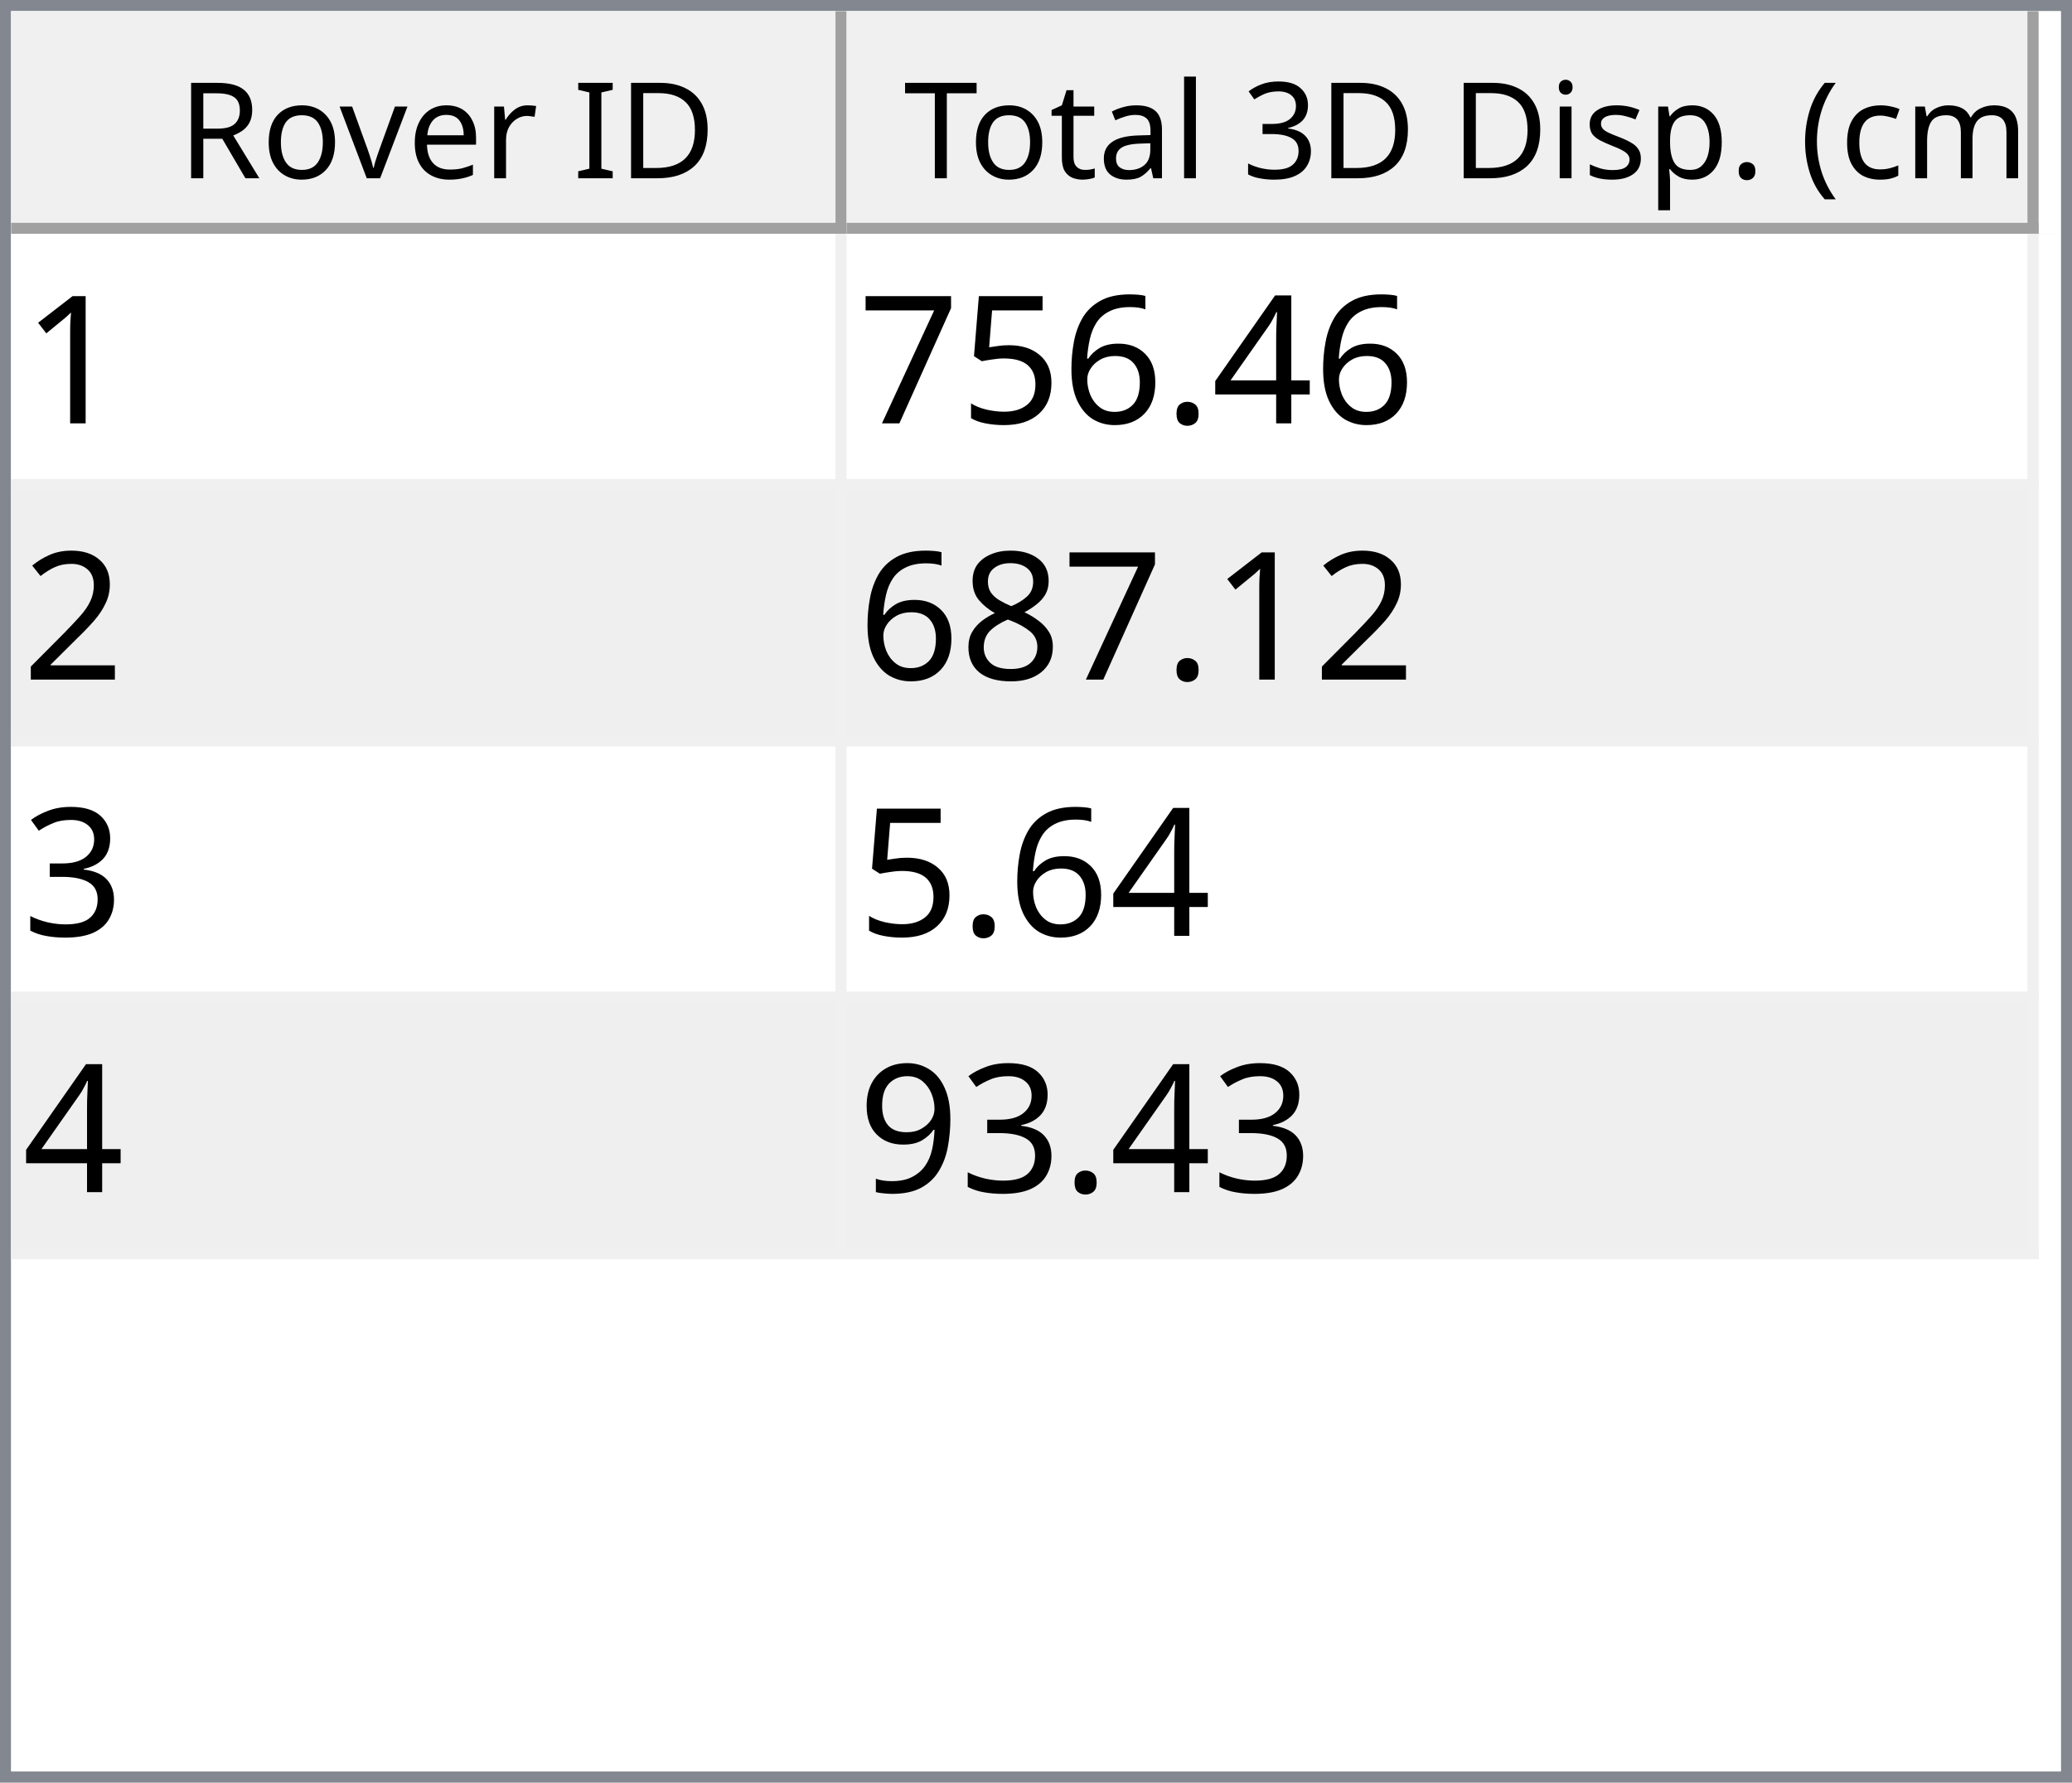
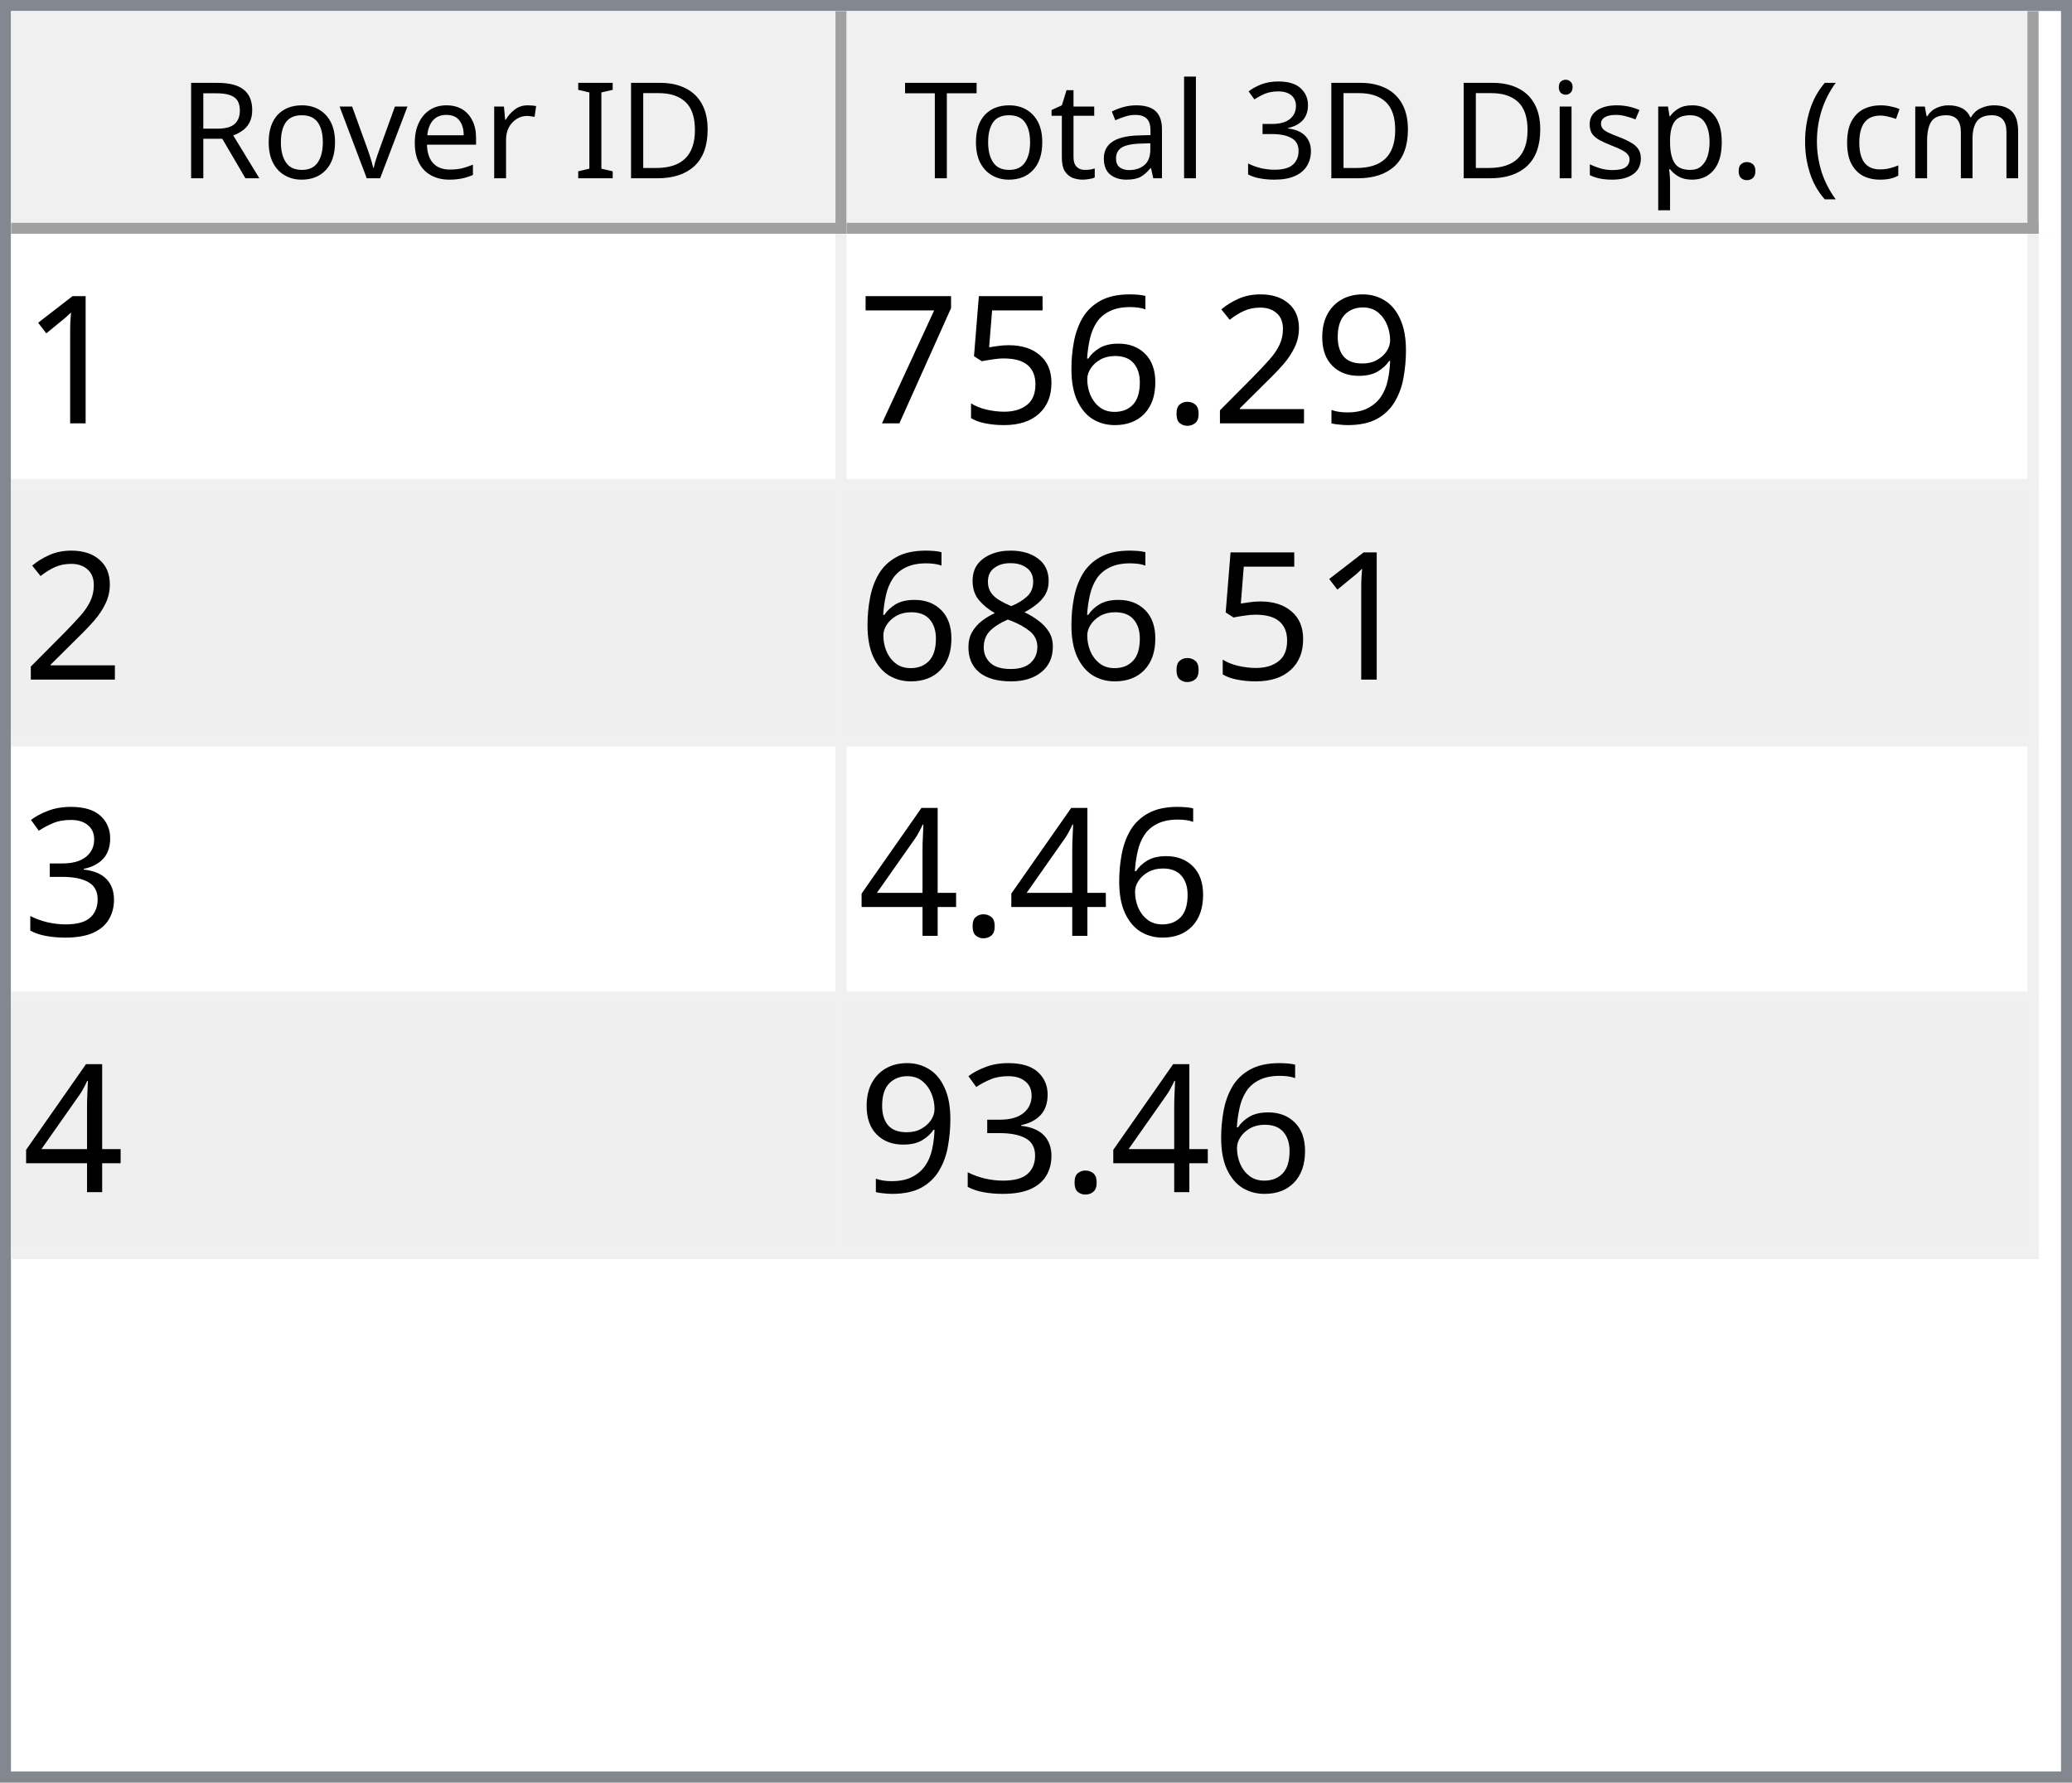
<svg xmlns="http://www.w3.org/2000/svg" style="fill-opacity:1; color-rendering:auto; color-interpolation:auto; text-rendering:auto; stroke:black; stroke-linecap:square; stroke-miterlimit:10; shape-rendering:auto; stroke-opacity:1; fill:black; stroke-dasharray:none; font-weight:normal; stroke-width:1; font-family:'Dialog'; font-style:normal; stroke-linejoin:miter; font-size:12px; stroke-dashoffset:0; image-rendering:auto;" width="186" height="160">
  <defs id="genericDefs" />
  <g>
    <defs id="defs1">
      <clipPath clipPathUnits="userSpaceOnUse" id="clipPath1">
        <path d="M0 0 L186 0 L186 160 L0 160 L0 0 Z" />
      </clipPath>
      <clipPath clipPathUnits="userSpaceOnUse" id="clipPath2">
        <path d="M0 0 L0 160 L186 160 L186 0 Z" />
      </clipPath>
      <clipPath clipPathUnits="userSpaceOnUse" id="clipPath3">
        <path d="M0 0 L0 20 L184 20 L184 0 Z" />
      </clipPath>
      <clipPath clipPathUnits="userSpaceOnUse" id="clipPath4">
        <path d="M0 0 L0 20 L75 20 L75 0 Z" />
      </clipPath>
      <clipPath clipPathUnits="userSpaceOnUse" id="clipPath5">
        <path d="M1 1 L1 19 L74 19 L74 1 Z" />
      </clipPath>
      <clipPath clipPathUnits="userSpaceOnUse" id="clipPath6">
        <path d="M0 0 L0 18 L73 18 L73 0 Z" />
      </clipPath>
      <clipPath clipPathUnits="userSpaceOnUse" id="clipPath7">
        <path d="M-0.5 -0.5 L-0.5 19.5 L74.5 19.5 L74.5 -0.5 Z" />
      </clipPath>
      <clipPath clipPathUnits="userSpaceOnUse" id="clipPath8">
        <path d="M0 0 L0 20 L107 20 L107 0 Z" />
      </clipPath>
      <clipPath clipPathUnits="userSpaceOnUse" id="clipPath9">
        <path d="M1 1 L1 19 L106 19 L106 1 Z" />
      </clipPath>
      <clipPath clipPathUnits="userSpaceOnUse" id="clipPath10">
        <path d="M0 0 L0 18 L105 18 L105 0 Z" />
      </clipPath>
      <clipPath clipPathUnits="userSpaceOnUse" id="clipPath11">
        <path d="M-0.5 -0.5 L-0.5 19.5 L106.5 19.5 L106.5 -0.5 Z" />
      </clipPath>
      <clipPath clipPathUnits="userSpaceOnUse" id="clipPath12">
        <path d="M0 0 L0 138 L184 138 L184 0 Z" />
      </clipPath>
      <clipPath clipPathUnits="userSpaceOnUse" id="clipPath13">
        <path d="M0 0 L0 92 L182 92 L182 0 Z" />
      </clipPath>
      <clipPath clipPathUnits="userSpaceOnUse" id="clipPath14">
        <path d="M-0.5 -0.5 L-0.5 91.5 L181.5 91.5 L181.5 -0.5 Z" />
      </clipPath>
      <clipPath clipPathUnits="userSpaceOnUse" id="clipPath15">
        <path d="M0 0 L0 22 L74 22 L74 0 Z" />
      </clipPath>
      <clipPath clipPathUnits="userSpaceOnUse" id="clipPath16">
        <path d="M0 0 L0 22 L106 22 L106 0 Z" />
      </clipPath>
      <font horiz-adv-x="64.551" id="font1">
        <font-face ascent="107.91" descent="25.098" units-per-em="100" style="font-style:normal; font-family:Segoe UI; font-weight:normal;" />
        <missing-glyph horiz-adv-x="64.551" d="M8.109 0 L8.109 68.266 L56.453 68.266 L56.453 0 L8.109 0 ZM15.328 7.234 L49.219 7.234 L49.219 61.031 L15.328 61.031 L15.328 7.234 Z" />
        <glyph unicode="D" horiz-adv-x="70.117" d="M9.188 0 L9.188 70.016 L28.516 70.016 Q65.531 70.016 65.531 35.891 Q65.531 19.672 55.25 9.836 Q44.969 0 27.734 0 L9.188 0 ZM17.391 62.594 L17.391 7.422 L27.828 7.422 Q41.609 7.422 49.273 14.797 Q56.938 22.172 56.938 35.688 Q56.938 62.594 28.328 62.594 L17.391 62.594 Z" />
        <glyph unicode="I" horiz-adv-x="26.611" d="M17.391 0 L9.188 0 L9.188 70.016 L17.391 70.016 L17.391 0 Z" />
        <glyph unicode=" " horiz-adv-x="27.393" d="" />
        <glyph unicode="r" horiz-adv-x="34.766" d="M34.188 41.891 Q32.078 43.5 28.125 43.5 Q23 43.5 19.555 38.672 Q16.109 33.844 16.109 25.484 L16.109 0 L8.109 0 L8.109 50 L16.109 50 L16.109 39.703 L16.312 39.703 Q18.016 44.969 21.531 47.922 Q25.047 50.875 29.391 50.875 Q32.516 50.875 34.188 50.203 L34.188 41.891 Z" />
        <glyph unicode="e" horiz-adv-x="52.295" d="M48.297 23 L12.984 23 Q13.188 14.656 17.484 10.109 Q21.781 5.562 29.297 5.562 Q37.75 5.562 44.828 11.141 L44.828 3.609 Q38.234 -1.172 27.391 -1.172 Q16.797 -1.172 10.742 5.641 Q4.688 12.453 4.688 24.812 Q4.688 36.469 11.305 43.82 Q17.922 51.172 27.734 51.172 Q37.547 51.172 42.922 44.828 Q48.297 38.484 48.297 27.203 L48.297 23 ZM40.094 29.781 Q40.047 36.719 36.75 40.578 Q33.453 44.438 27.594 44.438 Q21.922 44.438 17.969 40.383 Q14.016 36.328 13.094 29.781 L40.094 29.781 Z" />
        <glyph unicode="v" horiz-adv-x="47.9" d="M47.406 50 L27.484 0 L19.625 0 L0.688 50 L9.469 50 L22.172 13.672 Q23.578 9.672 23.922 6.688 L24.125 6.688 Q24.609 10.453 25.688 13.484 L38.969 50 L47.406 50 Z" />
        <glyph unicode="o" horiz-adv-x="58.594" d="M29 -1.172 Q17.922 -1.172 11.305 5.836 Q4.688 12.844 4.688 24.422 Q4.688 37.016 11.57 44.094 Q18.453 51.172 30.172 51.172 Q41.359 51.172 47.633 44.289 Q53.906 37.406 53.906 25.203 Q53.906 13.234 47.141 6.031 Q40.375 -1.172 29 -1.172 ZM29.594 44.438 Q21.875 44.438 17.383 39.188 Q12.891 33.938 12.891 24.703 Q12.891 15.828 17.43 10.695 Q21.969 5.562 29.594 5.562 Q37.359 5.562 41.531 10.594 Q45.703 15.625 45.703 24.906 Q45.703 34.281 41.531 39.359 Q37.359 44.438 29.594 44.438 Z" />
        <glyph unicode="R" horiz-adv-x="59.814" d="M59.375 0 L49.609 0 L37.891 19.625 Q36.281 22.359 34.766 24.289 Q33.25 26.219 31.664 27.438 Q30.078 28.656 28.25 29.219 Q26.422 29.781 24.125 29.781 L17.391 29.781 L17.391 0 L9.188 0 L9.188 70.016 L30.078 70.016 Q34.672 70.016 38.555 68.867 Q42.438 67.719 45.289 65.375 Q48.141 63.031 49.758 59.547 Q51.375 56.062 51.375 51.375 Q51.375 47.703 50.273 44.656 Q49.172 41.609 47.148 39.211 Q45.125 36.812 42.266 35.133 Q39.406 33.453 35.844 32.516 L35.844 32.328 Q37.594 31.547 38.891 30.547 Q40.188 29.547 41.359 28.18 Q42.531 26.812 43.68 25.078 Q44.828 23.344 46.234 21.047 L59.375 0 ZM17.391 62.594 L17.391 37.203 L28.516 37.203 Q31.594 37.203 34.203 38.133 Q36.812 39.062 38.719 40.797 Q40.625 42.531 41.703 45.047 Q42.781 47.562 42.781 50.688 Q42.781 56.297 39.141 59.445 Q35.5 62.594 28.609 62.594 L17.391 62.594 Z" />
        <glyph unicode=")" horiz-adv-x="30.176" d="M8.297 -15.922 L1.172 -15.922 Q16.406 2.344 16.406 26.812 Q16.406 51.469 1.078 70.016 L8.297 70.016 Q23.531 52.156 23.531 26.703 Q23.531 1.375 8.297 -15.922 Z" />
        <glyph unicode="m" horiz-adv-x="86.133" d="M79.109 0 L71.094 0 L71.094 28.719 Q71.094 37.016 68.531 40.727 Q65.969 44.438 59.906 44.438 Q54.781 44.438 51.195 39.75 Q47.609 35.062 47.609 28.516 L47.609 0 L39.594 0 L39.594 29.688 Q39.594 44.438 28.219 44.438 Q22.953 44.438 19.531 40.016 Q16.109 35.594 16.109 28.516 L16.109 0 L8.109 0 L8.109 50 L16.109 50 L16.109 42.094 L16.312 42.094 Q21.625 51.172 31.844 51.172 Q36.969 51.172 40.773 48.312 Q44.578 45.453 46 40.828 Q51.562 51.172 62.594 51.172 Q79.109 51.172 79.109 30.812 L79.109 0 Z" />
        <glyph unicode="c" horiz-adv-x="46.191" d="M42.188 2.297 Q36.422 -1.172 28.516 -1.172 Q17.828 -1.172 11.258 5.789 Q4.688 12.75 4.688 23.828 Q4.688 36.188 11.766 43.68 Q18.844 51.172 30.672 51.172 Q37.25 51.172 42.281 48.734 L42.281 40.531 Q36.719 44.438 30.375 44.438 Q22.703 44.438 17.797 38.945 Q12.891 33.453 12.891 24.516 Q12.891 15.719 17.508 10.641 Q22.125 5.562 29.891 5.562 Q36.422 5.562 42.188 9.906 L42.188 2.297 Z" />
        <glyph unicode="(" horiz-adv-x="30.176" d="M29.109 -15.922 L21.969 -15.922 Q6.844 1.375 6.844 26.703 Q6.844 52.156 21.969 70.016 L29.203 70.016 Q13.875 51.469 13.875 26.812 Q13.875 2.344 29.109 -15.922 Z" />
        <glyph unicode="." horiz-adv-x="21.68" d="M10.891 -1.078 Q8.641 -1.078 7.055 0.539 Q5.469 2.156 5.469 4.391 Q5.469 6.641 7.055 8.273 Q8.641 9.906 10.891 9.906 Q13.188 9.906 14.797 8.273 Q16.406 6.641 16.406 4.391 Q16.406 2.156 14.797 0.539 Q13.188 -1.078 10.891 -1.078 Z" />
        <glyph unicode="p" horiz-adv-x="58.789" d="M16.312 7.234 L16.109 7.234 L16.109 -23 L8.109 -23 L8.109 50 L16.109 50 L16.109 41.219 L16.312 41.219 Q22.219 51.172 33.594 51.172 Q43.266 51.172 48.688 44.461 Q54.109 37.75 54.109 26.469 Q54.109 13.922 48 6.375 Q41.891 -1.172 31.297 -1.172 Q21.578 -1.172 16.312 7.234 ZM16.109 27.391 L16.109 20.406 Q16.109 14.203 20.141 9.883 Q24.172 5.562 30.375 5.562 Q37.641 5.562 41.773 11.133 Q45.906 16.703 45.906 26.609 Q45.906 34.969 42.047 39.703 Q38.188 44.438 31.594 44.438 Q24.609 44.438 20.359 39.578 Q16.109 34.719 16.109 27.391 Z" />
        <glyph unicode="s" horiz-adv-x="42.432" d="M5.078 1.812 L5.078 10.406 Q11.625 5.562 19.484 5.562 Q30.031 5.562 30.031 12.594 Q30.031 14.594 29.125 15.992 Q28.219 17.391 26.68 18.461 Q25.141 19.531 23.07 20.383 Q21 21.234 18.609 22.172 Q15.281 23.484 12.766 24.828 Q10.25 26.172 8.57 27.859 Q6.891 29.547 6.031 31.695 Q5.172 33.844 5.172 36.719 Q5.172 40.234 6.789 42.945 Q8.406 45.656 11.086 47.484 Q13.766 49.312 17.211 50.242 Q20.656 51.172 24.312 51.172 Q30.812 51.172 35.938 48.922 L35.938 40.828 Q30.422 44.438 23.25 44.438 Q21 44.438 19.195 43.922 Q17.391 43.406 16.094 42.477 Q14.797 41.547 14.086 40.258 Q13.375 38.969 13.375 37.406 Q13.375 35.453 14.086 34.133 Q14.797 32.812 16.164 31.789 Q17.531 30.766 19.484 29.938 Q21.438 29.109 23.922 28.125 Q27.25 26.859 29.883 25.516 Q32.516 24.172 34.375 22.484 Q36.234 20.797 37.234 18.602 Q38.234 16.406 38.234 13.375 Q38.234 9.672 36.602 6.938 Q34.969 4.203 32.234 2.398 Q29.5 0.594 25.93 -0.289 Q22.359 -1.172 18.453 -1.172 Q10.75 -1.172 5.078 1.812 Z" />
        <glyph unicode="i" horiz-adv-x="24.219" d="M12.203 62.703 Q10.062 62.703 8.547 64.164 Q7.031 65.625 7.031 67.875 Q7.031 70.125 8.547 71.609 Q10.062 73.094 12.203 73.094 Q14.406 73.094 15.945 71.609 Q17.484 70.125 17.484 67.875 Q17.484 65.719 15.945 64.211 Q14.406 62.703 12.203 62.703 ZM16.109 0 L8.109 0 L8.109 50 L16.109 50 L16.109 0 Z" />
        <glyph unicode="3" horiz-adv-x="53.906" d="M46.531 19.828 Q46.531 15.094 44.75 11.211 Q42.969 7.328 39.719 4.57 Q36.469 1.812 31.93 0.297 Q27.391 -1.219 21.922 -1.219 Q11.922 -1.219 6 2.594 L6 11.188 Q13.094 5.609 22.219 5.609 Q25.875 5.609 28.828 6.539 Q31.781 7.469 33.906 9.227 Q36.031 10.984 37.18 13.477 Q38.328 15.969 38.328 19.094 Q38.328 32.812 18.797 32.812 L12.984 32.812 L12.984 39.594 L18.5 39.594 Q35.797 39.594 35.797 52.484 Q35.797 64.406 22.609 64.406 Q15.188 64.406 8.688 59.422 L8.688 67.188 Q15.375 71.188 24.609 71.188 Q29 71.188 32.57 69.969 Q36.141 68.75 38.68 66.555 Q41.219 64.359 42.609 61.281 Q44 58.203 44 54.5 Q44 40.672 30.031 36.719 L30.031 36.531 Q33.594 36.141 36.625 34.797 Q39.656 33.453 41.852 31.305 Q44.047 29.156 45.289 26.25 Q46.531 23.344 46.531 19.828 Z" />
        <glyph unicode="l" horiz-adv-x="24.219" d="M16.109 0 L8.109 0 L8.109 74.031 L16.109 74.031 L16.109 0 Z" />
        <glyph unicode="a" horiz-adv-x="50.879" d="M43.891 0 L35.891 0 L35.891 7.812 L35.688 7.812 Q30.469 -1.172 20.312 -1.172 Q12.844 -1.172 8.617 2.781 Q4.391 6.734 4.391 13.281 Q4.391 27.297 20.906 29.594 L35.891 31.688 Q35.891 44.438 25.594 44.438 Q16.547 44.438 9.281 38.281 L9.281 46.484 Q16.656 51.172 26.266 51.172 Q43.891 51.172 43.891 32.516 L43.891 0 ZM35.891 25.297 L23.828 23.641 Q18.266 22.859 15.43 20.875 Q12.594 18.891 12.594 13.875 Q12.594 10.203 15.211 7.883 Q17.828 5.562 22.172 5.562 Q28.125 5.562 32.008 9.742 Q35.891 13.922 35.891 20.312 L35.891 25.297 Z" />
        <glyph unicode="t" horiz-adv-x="33.887" d="M31.297 0.484 Q28.469 -1.078 23.828 -1.078 Q10.688 -1.078 10.688 13.578 L10.688 43.172 L2.094 43.172 L2.094 50 L10.688 50 L10.688 62.203 L18.703 64.797 L18.703 50 L31.297 50 L31.297 43.172 L18.703 43.172 L18.703 14.984 Q18.703 9.969 20.414 7.82 Q22.125 5.672 26.078 5.672 Q29.109 5.672 31.297 7.328 L31.297 0.484 Z" />
        <glyph unicode="T" horiz-adv-x="52.393" d="M50.594 62.594 L30.375 62.594 L30.375 0 L22.172 0 L22.172 62.594 L2 62.594 L2 70.016 L50.594 70.016 L50.594 62.594 Z" />
      </font>
      <font horiz-adv-x="75.0" id="font2">
        <font-face ascent="100.537" descent="21.973" units-per-em="100" style="font-style:normal; font-family:sans-serif; font-weight:normal;" />
        <missing-glyph horiz-adv-x="75.0" d="M12.5 0 L12.5 62.5 L62.5 62.5 L62.5 0 L12.5 0 ZM14.062 1.562 L60.938 1.562 L60.938 60.938 L14.062 60.938 L14.062 1.562 Z" />
        <glyph unicode="1" horiz-adv-x="55.615" d="M37.25 0 L28.469 0 L28.469 56 Q25.297 52.984 20.141 49.953 Q14.984 46.922 10.891 45.406 L10.891 53.906 Q18.266 57.375 23.781 62.305 Q29.297 67.234 31.594 71.875 L37.25 71.875 L37.25 0 Z" />
-         <glyph unicode="4" horiz-adv-x="55.615" d="M32.328 0 L32.328 17.141 L1.266 17.141 L1.266 25.203 L33.938 71.578 L41.109 71.578 L41.109 25.203 L50.781 25.203 L50.781 17.141 L41.109 17.141 L41.109 0 L32.328 0 ZM32.328 25.203 L32.328 57.469 L9.906 25.203 L32.328 25.203 Z" />
+         <glyph unicode="9" horiz-adv-x="55.615" d="M5.469 16.547 L13.922 17.328 Q14.984 11.375 18.016 8.688 Q21.047 6 25.781 6 Q29.828 6 32.883 7.859 Q35.938 9.719 37.891 12.82 Q39.844 15.922 41.164 21.195 Q42.484 26.469 42.484 31.938 Q42.484 32.516 42.438 33.688 Q39.797 29.5 35.234 26.883 Q30.672 24.266 25.344 24.266 Q16.453 24.266 10.305 30.711 Q4.156 37.156 4.156 47.703 Q4.156 58.594 10.578 65.234 Q17 71.875 26.656 71.875 Q33.641 71.875 39.43 68.117 Q45.219 64.359 48.219 57.398 Q51.219 50.438 51.219 37.25 Q51.219 23.531 48.242 15.406 Q45.266 7.281 39.383 3.031 Q33.5 -1.219 25.594 -1.219 Q17.188 -1.219 11.867 3.445 Q6.547 8.109 5.469 16.547 ZM41.453 48.141 Q41.453 55.719 37.43 60.156 Q33.406 64.594 27.734 64.594 Q21.875 64.594 17.531 59.812 Q13.188 55.031 13.188 47.406 Q13.188 40.578 17.312 36.305 Q21.438 32.031 27.484 32.031 Q33.594 32.031 37.523 36.305 Q41.453 40.578 41.453 48.141 Z" />
+         <glyph unicode="2" horiz-adv-x="55.615" d="M50.344 8.453 L50.344 0 L3.031 0 Q2.938 3.172 4.047 6.109 Q5.859 10.938 9.836 15.625 Q13.812 20.312 21.344 26.469 Q33.016 36.031 37.117 41.625 Q41.219 47.219 41.219 52.203 Q41.219 57.422 37.477 61.008 Q33.734 64.594 27.734 64.594 Q21.391 64.594 17.578 60.789 Q13.766 56.984 13.719 50.25 L4.688 51.172 Q5.609 61.281 11.664 66.578 Q17.719 71.875 27.938 71.875 Q38.234 71.875 44.242 66.164 Q50.25 60.453 50.25 52 Q50.25 47.703 48.492 43.555 Q46.734 39.406 42.656 34.812 Q38.578 30.219 29.109 22.219 Q21.188 15.578 18.945 13.211 Q16.703 10.844 15.234 8.453 L50.344 8.453 Z" />
        <glyph unicode="." horiz-adv-x="27.783" d="M9.078 0 L9.078 10.016 L19.094 10.016 L19.094 0 L9.078 0 Z" />
        <glyph unicode="6" horiz-adv-x="55.615" d="M49.75 54.047 L41.016 53.375 Q39.844 58.547 37.703 60.891 Q34.125 64.656 28.906 64.656 Q24.703 64.656 21.531 62.312 Q17.391 59.281 14.992 53.469 Q12.594 47.656 12.5 36.922 Q15.672 41.75 20.266 44.094 Q24.859 46.438 29.891 46.438 Q38.672 46.438 44.852 39.969 Q51.031 33.5 51.031 23.25 Q51.031 16.5 48.125 10.719 Q45.219 4.938 40.141 1.859 Q35.062 -1.219 28.609 -1.219 Q17.625 -1.219 10.695 6.859 Q3.766 14.938 3.766 33.5 Q3.766 54.25 11.422 63.672 Q18.109 71.875 29.438 71.875 Q37.891 71.875 43.289 67.141 Q48.688 62.406 49.75 54.047 ZM13.875 23.188 Q13.875 18.656 15.797 14.508 Q17.719 10.359 21.188 8.18 Q24.656 6 28.469 6 Q34.031 6 38.039 10.492 Q42.047 14.984 42.047 22.703 Q42.047 30.125 38.086 34.398 Q34.125 38.672 28.125 38.672 Q22.172 38.672 18.023 34.398 Q13.875 30.125 13.875 23.188 Z" />
        <glyph unicode="5" horiz-adv-x="55.615" d="M4.156 18.75 L13.375 19.531 Q14.406 12.797 18.141 9.398 Q21.875 6 27.156 6 Q33.5 6 37.891 10.789 Q42.281 15.578 42.281 23.484 Q42.281 31 38.062 35.352 Q33.844 39.703 27 39.703 Q22.75 39.703 19.336 37.773 Q15.922 35.844 13.969 32.766 L5.719 33.844 L12.641 70.609 L48.25 70.609 L48.25 62.203 L19.672 62.203 L15.828 42.969 Q22.266 47.469 29.344 47.469 Q38.719 47.469 45.164 40.969 Q51.609 34.469 51.609 24.266 Q51.609 14.547 45.953 7.469 Q39.062 -1.219 27.156 -1.219 Q17.391 -1.219 11.211 4.25 Q5.031 9.719 4.156 18.75 Z" />
        <glyph unicode="7" horiz-adv-x="55.615" d="M4.734 62.203 L4.734 70.656 L51.078 70.656 L51.078 63.812 Q44.234 56.547 37.523 44.484 Q30.812 32.422 27.156 19.672 Q24.516 10.688 23.781 0 L14.75 0 Q14.891 8.453 18.062 20.414 Q21.234 32.375 27.172 43.484 Q33.109 54.594 39.797 62.203 L4.734 62.203 Z" />
-         <glyph unicode="2" horiz-adv-x="55.615" d="M50.344 8.453 L50.344 0 L3.031 0 Q2.938 3.172 4.047 6.109 Q5.859 10.938 9.836 15.625 Q13.812 20.312 21.344 26.469 Q33.016 36.031 37.117 41.625 Q41.219 47.219 41.219 52.203 Q41.219 57.422 37.477 61.008 Q33.734 64.594 27.734 64.594 Q21.391 64.594 17.578 60.789 Q13.766 56.984 13.719 50.25 L4.688 51.172 Q5.609 61.281 11.664 66.578 Q17.719 71.875 27.938 71.875 Q38.234 71.875 44.242 66.164 Q50.25 60.453 50.25 52 Q50.25 47.703 48.492 43.555 Q46.734 39.406 42.656 34.812 Q38.578 30.219 29.109 22.219 Q21.188 15.578 18.945 13.211 Q16.703 10.844 15.234 8.453 L50.344 8.453 Z" />
        <glyph unicode="8" horiz-adv-x="55.615" d="M17.672 38.812 Q12.203 40.828 9.57 44.539 Q6.938 48.25 6.938 53.422 Q6.938 61.234 12.555 66.555 Q18.172 71.875 27.484 71.875 Q36.859 71.875 42.578 66.43 Q48.297 60.984 48.297 53.172 Q48.297 48.188 45.68 44.508 Q43.062 40.828 37.75 38.812 Q44.344 36.672 47.781 31.883 Q51.219 27.094 51.219 20.453 Q51.219 11.281 44.727 5.031 Q38.234 -1.219 27.641 -1.219 Q17.047 -1.219 10.547 5.055 Q4.047 11.328 4.047 20.703 Q4.047 27.688 7.594 32.398 Q11.141 37.109 17.672 38.812 ZM15.922 53.719 Q15.922 48.641 19.195 45.414 Q22.469 42.188 27.688 42.188 Q32.766 42.188 36.016 45.383 Q39.266 48.578 39.266 53.219 Q39.266 58.062 35.914 61.359 Q32.562 64.656 27.594 64.656 Q22.562 64.656 19.242 61.43 Q15.922 58.203 15.922 53.719 ZM13.094 20.656 Q13.094 16.891 14.875 13.375 Q16.656 9.859 20.172 7.93 Q23.688 6 27.734 6 Q34.031 6 38.133 10.055 Q42.234 14.109 42.234 20.359 Q42.234 26.703 38.016 30.859 Q33.797 35.016 27.438 35.016 Q21.234 35.016 17.164 30.914 Q13.094 26.812 13.094 20.656 Z" />
        <glyph unicode="3" horiz-adv-x="55.615" d="M4.203 18.891 L12.984 20.062 Q14.5 12.594 18.141 9.297 Q21.781 6 27 6 Q33.203 6 37.477 10.297 Q41.75 14.594 41.75 20.953 Q41.75 27 37.797 30.93 Q33.844 34.859 27.734 34.859 Q25.25 34.859 21.531 33.891 L22.516 41.609 Q23.391 41.5 23.922 41.5 Q29.547 41.5 34.039 44.43 Q38.531 47.359 38.531 53.469 Q38.531 58.297 35.258 61.477 Q31.984 64.656 26.812 64.656 Q21.688 64.656 18.266 61.43 Q14.844 58.203 13.875 51.766 L5.078 53.328 Q6.688 62.156 12.398 67.016 Q18.109 71.875 26.609 71.875 Q32.469 71.875 37.398 69.359 Q42.328 66.844 44.945 62.5 Q47.562 58.156 47.562 53.266 Q47.562 48.641 45.07 44.828 Q42.578 41.016 37.703 38.766 Q44.047 37.312 47.562 32.695 Q51.078 28.078 51.078 21.141 Q51.078 11.766 44.242 5.25 Q37.406 -1.266 26.953 -1.266 Q17.531 -1.266 11.305 4.352 Q5.078 9.969 4.203 18.891 Z" />
-         <glyph unicode="9" horiz-adv-x="55.615" d="M5.469 16.547 L13.922 17.328 Q14.984 11.375 18.016 8.688 Q21.047 6 25.781 6 Q29.828 6 32.883 7.859 Q35.938 9.719 37.891 12.82 Q39.844 15.922 41.164 21.195 Q42.484 26.469 42.484 31.938 Q42.484 32.516 42.438 33.688 Q39.797 29.5 35.234 26.883 Q30.672 24.266 25.344 24.266 Q16.453 24.266 10.305 30.711 Q4.156 37.156 4.156 47.703 Q4.156 58.594 10.578 65.234 Q17 71.875 26.656 71.875 Q33.641 71.875 39.43 68.117 Q45.219 64.359 48.219 57.398 Q51.219 50.438 51.219 37.25 Q51.219 23.531 48.242 15.406 Q45.266 7.281 39.383 3.031 Q33.5 -1.219 25.594 -1.219 Q17.188 -1.219 11.867 3.445 Q6.547 8.109 5.469 16.547 ZM41.453 48.141 Q41.453 55.719 37.43 60.156 Q33.406 64.594 27.734 64.594 Q21.875 64.594 17.531 59.812 Q13.188 55.031 13.188 47.406 Q13.188 40.578 17.312 36.305 Q21.438 32.031 27.484 32.031 Q33.594 32.031 37.523 36.305 Q41.453 40.578 41.453 48.141 Z" />
+         <glyph unicode="4" horiz-adv-x="55.615" d="M32.328 0 L32.328 17.141 L1.266 17.141 L1.266 25.203 L33.938 71.578 L41.109 71.578 L41.109 25.203 L50.781 25.203 L50.781 17.141 L41.109 17.141 L41.109 0 L32.328 0 ZM32.328 25.203 L32.328 57.469 L9.906 25.203 L32.328 25.203 Z" />
      </font>
    </defs>
    <g style="fill:white; stroke:white;">
      <rect x="0" y="0" width="186" style="clip-path:url(#clipPath1); stroke:none;" height="160" />
    </g>
    <g style="fill:white; text-rendering:optimizeSpeed; color-rendering:optimizeSpeed; image-rendering:optimizeSpeed; shape-rendering:crispEdges; stroke:white; color-interpolation:sRGB;">
      <rect x="0" width="186" height="160" y="0" style="stroke:none;" />
      <path style="stroke:none;" d="M0 160 L186 160 L186 0 L0 0 Z" />
    </g>
    <g style="fill:rgb(240,240,240); font-family:'Segoe UI'; stroke:rgb(240,240,240);">
      <rect x="0" y="0" width="186" style="clip-path:url(#clipPath2); stroke:none;" height="160" />
    </g>
    <g style="fill:rgb(130,135,144); font-family:'Segoe UI'; stroke:rgb(130,135,144);">
      <path d="M0 0 L186 0 L186 160 L0 160 L0 0 ZM1 1 L185 1 L185 159 L1 159 L1 1 Z" style="fill-rule:evenodd; clip-path:url(#clipPath2); stroke:none;" />
    </g>
    <g style="fill:white; font-family:'Segoe UI'; stroke:white;" transform="translate(1,1)">
      <rect x="0" y="0" width="184" style="clip-path:url(#clipPath3); stroke:none;" height="20" />
    </g>
    <g style="fill:rgb(240,240,240); font-family:'Segoe UI'; stroke:rgb(240,240,240);" transform="translate(1,1)">
      <rect x="0" y="0" width="75" style="clip-path:url(#clipPath4); stroke:none;" height="20" />
    </g>
    <g style="font-family:'Segoe UI';" transform="translate(2,2)">
      <text x="14" xml:space="preserve" y="14" style="clip-path:url(#clipPath6); stroke:none;">Rover ID</text>
    </g>
    <g style="fill:rgb(160,160,160); font-family:'Segoe UI'; stroke:rgb(160,160,160); stroke-linejoin:bevel;" transform="translate(1.5,1.5)">
      <line x1="74" x2="74" y1="0" style="fill:none; clip-path:url(#clipPath7);" y2="19" />
    </g>
    <g style="fill:rgb(160,160,160); font-family:'Segoe UI'; stroke:rgb(160,160,160); stroke-linejoin:bevel;" transform="matrix(1,0,0,1,1,1) translate(0.5,0.5)">
      <line x1="0" x2="74" y1="19" style="fill:none; clip-path:url(#clipPath7);" y2="19" />
    </g>
    <g style="fill:rgb(240,240,240); font-family:'Segoe UI'; stroke:rgb(240,240,240);" transform="translate(76,1)">
      <rect x="0" y="0" width="107" style="clip-path:url(#clipPath8); stroke:none;" height="20" />
    </g>
    <g style="font-family:'Segoe UI';" transform="translate(77,2)">
      <text x="1" xml:space="preserve" y="14" style="clip-path:url(#clipPath10); stroke:none;"> Total 3D Disp. (cm)</text>
    </g>
    <g style="fill:rgb(160,160,160); font-family:'Segoe UI'; stroke:rgb(160,160,160); stroke-linejoin:bevel;" transform="translate(76.5,1.5)">
      <line x1="106" x2="106" y1="0" style="fill:none; clip-path:url(#clipPath11);" y2="19" />
    </g>
    <g style="fill:rgb(160,160,160); font-family:'Segoe UI'; stroke:rgb(160,160,160); stroke-linejoin:bevel;" transform="matrix(1,0,0,1,76,1) translate(0.5,0.5)">
      <line x1="0" x2="106" y1="19" style="fill:none; clip-path:url(#clipPath11);" y2="19" />
    </g>
    <g style="fill:white; font-family:'Segoe UI'; stroke:white;" transform="translate(1,21)">
      <rect x="0" y="0" width="184" style="clip-path:url(#clipPath12); stroke:none;" height="138" />
    </g>
    <g style="fill:rgb(240,240,240); font-size:16px; font-family:sans-serif; stroke:rgb(240,240,240);" transform="translate(1,21)">
      <rect x="0" y="0" width="182" style="clip-path:url(#clipPath13); stroke:none;" height="92" />
      <line transform="translate(0.5,0.5)" x1="0" x2="181" y1="22" style="clip-path:url(#clipPath14); fill:none; stroke-linejoin:bevel;" y2="22" />
    </g>
    <g transform="matrix(1,0,0,1,1,21) translate(0.5,0.5)" style="fill:rgb(240,240,240); font-size:16px; font-family:sans-serif; stroke:rgb(240,240,240); stroke-linejoin:bevel;">
      <line x1="0" x2="181" y1="45" style="fill:none; clip-path:url(#clipPath14);" y2="45" />
    </g>
    <g transform="matrix(1,0,0,1,1,21) translate(0.5,0.5)" style="fill:rgb(240,240,240); font-size:16px; font-family:sans-serif; stroke:rgb(240,240,240); stroke-linejoin:bevel;">
      <line x1="0" x2="181" y1="68" style="fill:none; clip-path:url(#clipPath14);" y2="68" />
    </g>
    <g transform="matrix(1,0,0,1,1,21) translate(0.5,0.5)" style="fill:rgb(240,240,240); font-size:16px; font-family:sans-serif; stroke:rgb(240,240,240); stroke-linejoin:bevel;">
      <line x1="0" x2="181" y1="91" style="fill:none; clip-path:url(#clipPath14);" y2="91" />
    </g>
    <g transform="matrix(1,0,0,1,1,21) translate(0.5,0.5)" style="fill:rgb(240,240,240); font-size:16px; font-family:sans-serif; stroke:rgb(240,240,240); stroke-linejoin:bevel;">
      <line x1="74" x2="74" y1="0" style="fill:none; clip-path:url(#clipPath14);" y2="91" />
    </g>
    <g transform="matrix(1,0,0,1,1,21) translate(0.5,0.5)" style="fill:rgb(240,240,240); font-size:16px; font-family:sans-serif; stroke:rgb(240,240,240); stroke-linejoin:bevel;">
      <line x1="181" x2="181" y1="0" style="fill:none; clip-path:url(#clipPath14);" y2="91" />
    </g>
    <g style="fill:white; font-size:16px; font-family:sans-serif; stroke:white;" transform="matrix(1,0,0,1,1,21)">
      <rect x="0" y="0" width="74" style="clip-path:url(#clipPath15); stroke:none;" height="22" />
      <text x="1" y="17" style="fill:black; clip-path:url(#clipPath15); stroke:none;" xml:space="preserve">1</text>
    </g>
    <g style="fill:white; font-size:16px; font-family:sans-serif; stroke:white;" transform="matrix(1,0,0,1,1,21) translate(75,0)">
      <rect x="0" y="0" width="106" style="clip-path:url(#clipPath16); stroke:none;" height="22" />
-       <text x="1" y="17" style="fill:black; clip-path:url(#clipPath16); stroke:none;" xml:space="preserve">756.46</text>
+       <text x="1" y="17" style="fill:black; clip-path:url(#clipPath16); stroke:none;" xml:space="preserve">756.29</text>
    </g>
    <g style="fill:rgb(239,239,239); font-size:16px; font-family:sans-serif; stroke:rgb(239,239,239);" transform="matrix(1,0,0,1,1,21) translate(0,23)">
      <rect x="0" y="0" width="74" style="clip-path:url(#clipPath15); stroke:none;" height="22" />
      <text x="1" y="17" style="fill:black; clip-path:url(#clipPath15); stroke:none;" xml:space="preserve">2</text>
    </g>
    <g style="fill:rgb(239,239,239); font-size:16px; font-family:sans-serif; stroke:rgb(239,239,239);" transform="matrix(1,0,0,1,1,21) translate(75,23)">
      <rect x="0" y="0" width="106" style="clip-path:url(#clipPath16); stroke:none;" height="22" />
-       <text x="1" y="17" style="fill:black; clip-path:url(#clipPath16); stroke:none;" xml:space="preserve">687.12</text>
+       <text x="1" y="17" style="fill:black; clip-path:url(#clipPath16); stroke:none;" xml:space="preserve">686.51</text>
    </g>
    <g style="fill:white; font-size:16px; font-family:sans-serif; stroke:white;" transform="matrix(1,0,0,1,1,21) translate(0,46)">
      <rect x="0" y="0" width="74" style="clip-path:url(#clipPath15); stroke:none;" height="22" />
      <text x="1" y="17" style="fill:black; clip-path:url(#clipPath15); stroke:none;" xml:space="preserve">3</text>
    </g>
    <g style="fill:white; font-size:16px; font-family:sans-serif; stroke:white;" transform="matrix(1,0,0,1,1,21) translate(75,46)">
      <rect x="0" y="0" width="106" style="clip-path:url(#clipPath16); stroke:none;" height="22" />
-       <text x="1" y="17" style="fill:black; clip-path:url(#clipPath16); stroke:none;" xml:space="preserve">5.64</text>
+       <text x="1" y="17" style="fill:black; clip-path:url(#clipPath16); stroke:none;" xml:space="preserve">4.46</text>
    </g>
    <g style="fill:rgb(239,239,239); font-size:16px; font-family:sans-serif; stroke:rgb(239,239,239);" transform="matrix(1,0,0,1,1,21) translate(0,69)">
      <rect x="0" y="0" width="74" style="clip-path:url(#clipPath15); stroke:none;" height="22" />
      <text x="1" y="17" style="fill:black; clip-path:url(#clipPath15); stroke:none;" xml:space="preserve">4</text>
    </g>
    <g style="fill:rgb(239,239,239); font-size:16px; font-family:sans-serif; stroke:rgb(239,239,239);" transform="matrix(1,0,0,1,1,21) translate(75,69)">
      <rect x="0" y="0" width="106" style="clip-path:url(#clipPath16); stroke:none;" height="22" />
-       <text x="1" y="17" style="fill:black; clip-path:url(#clipPath16); stroke:none;" xml:space="preserve">93.43</text>
+       <text x="1" y="17" style="fill:black; clip-path:url(#clipPath16); stroke:none;" xml:space="preserve">93.46</text>
    </g>
  </g>
</svg>
